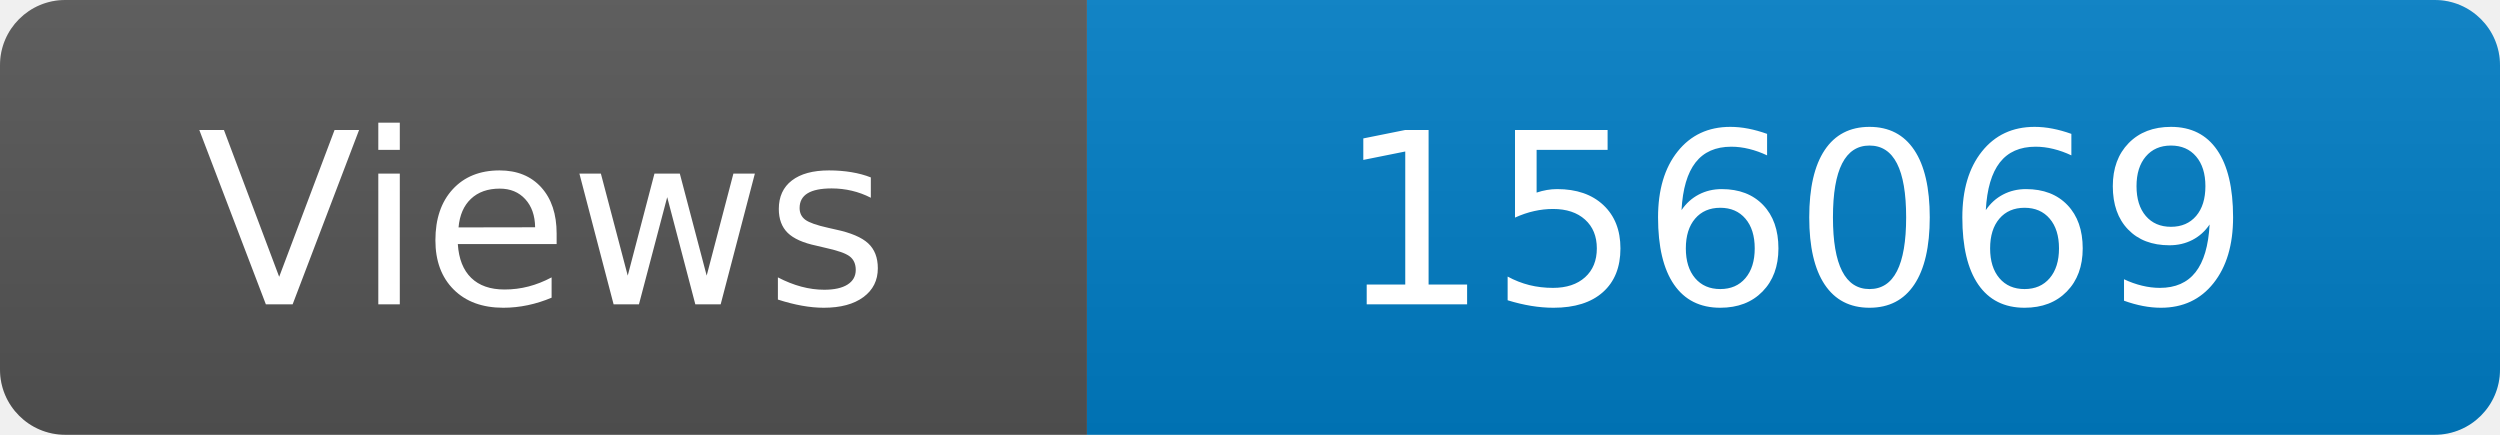
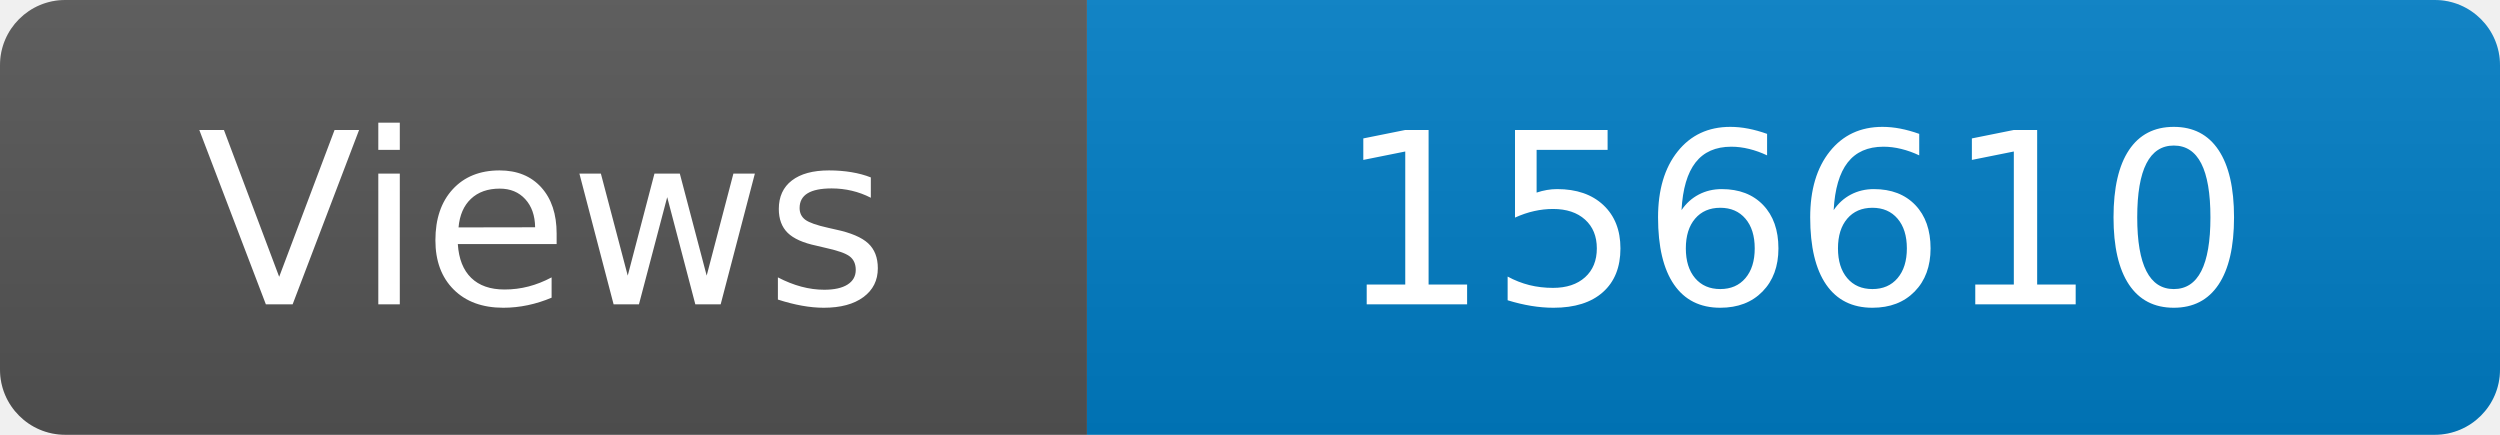
<svg xmlns="http://www.w3.org/2000/svg" width="115" height="20" role="img" aria-label="Maintained?: yes">
  <linearGradient id="s" x2="0" y2="100%">
    <stop offset="0" stop-color="#bbb" stop-opacity=".1" />
    <stop offset="1" stop-opacity=".1" />
  </linearGradient>
  <clipPath id="r">
    <rect width="115" height="20" rx="3" fill="#fff" />
  </clipPath>
  <g clip-path="url(#r)">
    <rect width="50" height="20" fill="#555" />
    <rect x="50" width="160" height="20" fill="#007ec6" />
    <rect width="115" height="20" fill="url(#s)" />
  </g>
  <g fill="#fff" text-anchor="middle" font-family="Verdana,Geneva,DejaVu Sans,sans-serif" font-size="110">
    <text x="250" y="140" transform="scale(.1)" fill="#fff">Views</text>
-     <text x="825" y="140" transform="scale(.1)" fill="#fff">156069</text>
+     <text x="825" y="140" transform="scale(.1)" fill="#fff">156610</text>
  </g>
</svg>
